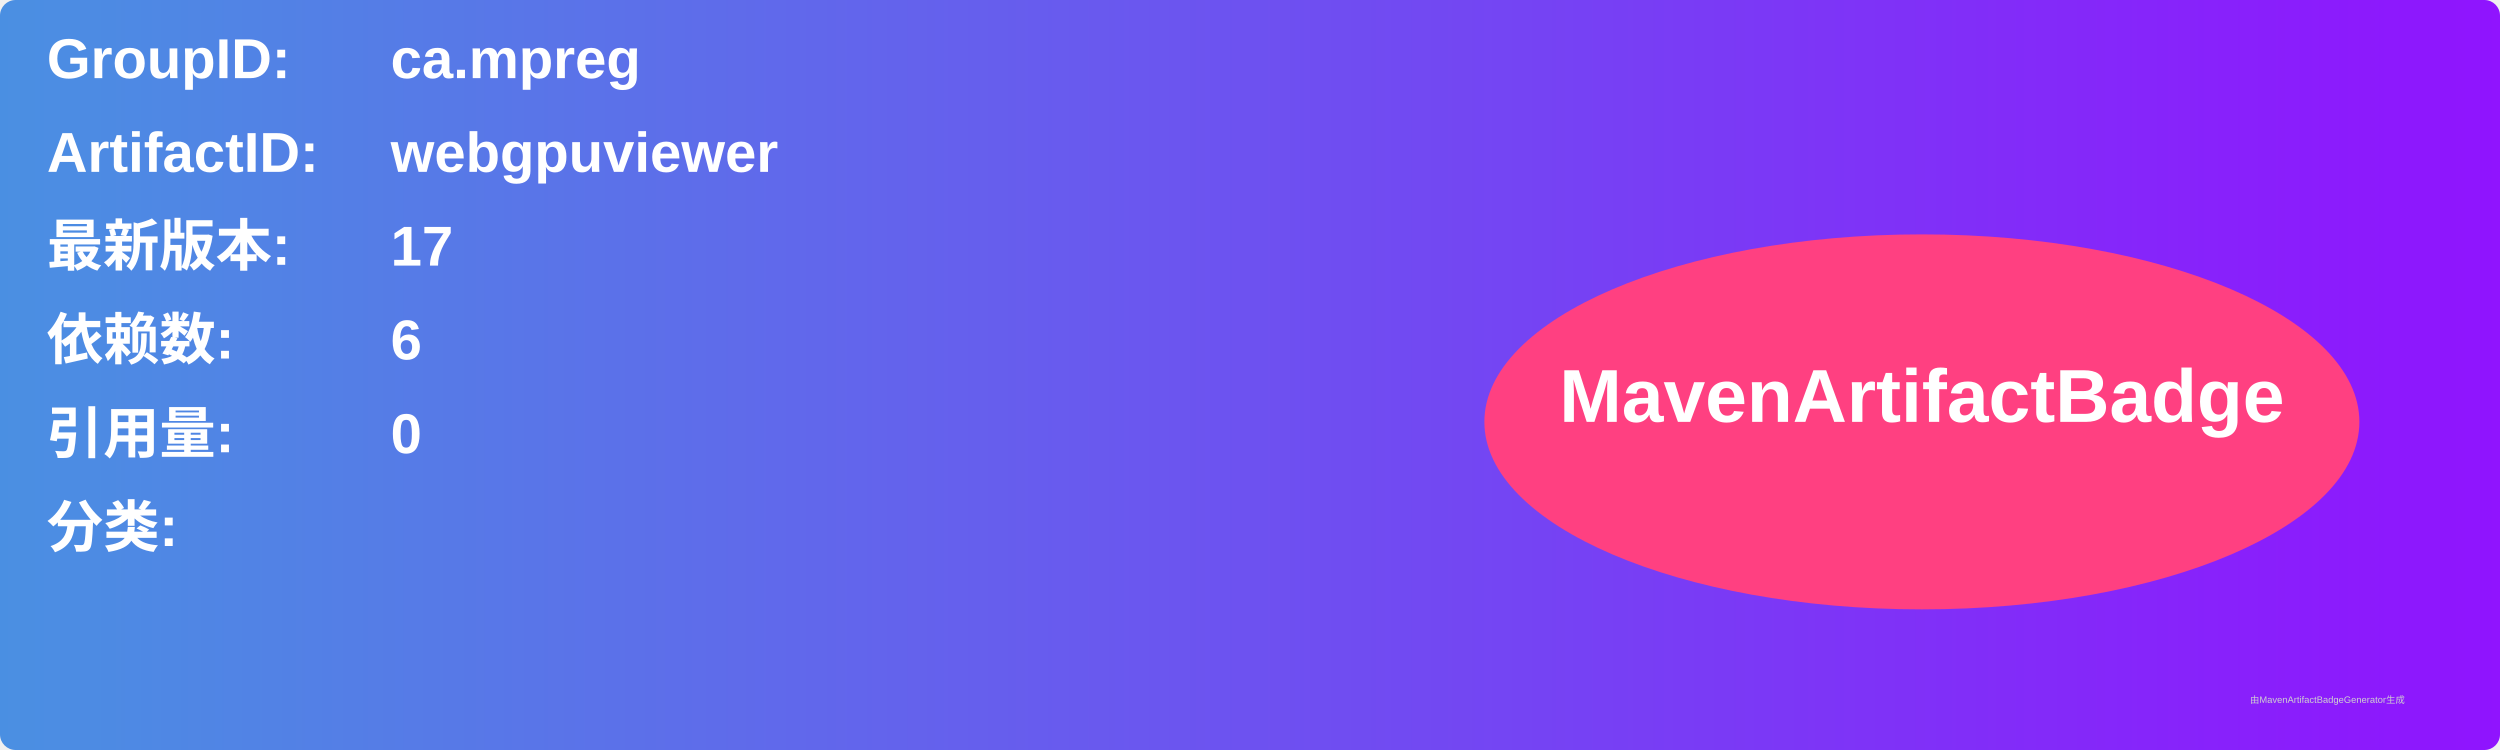
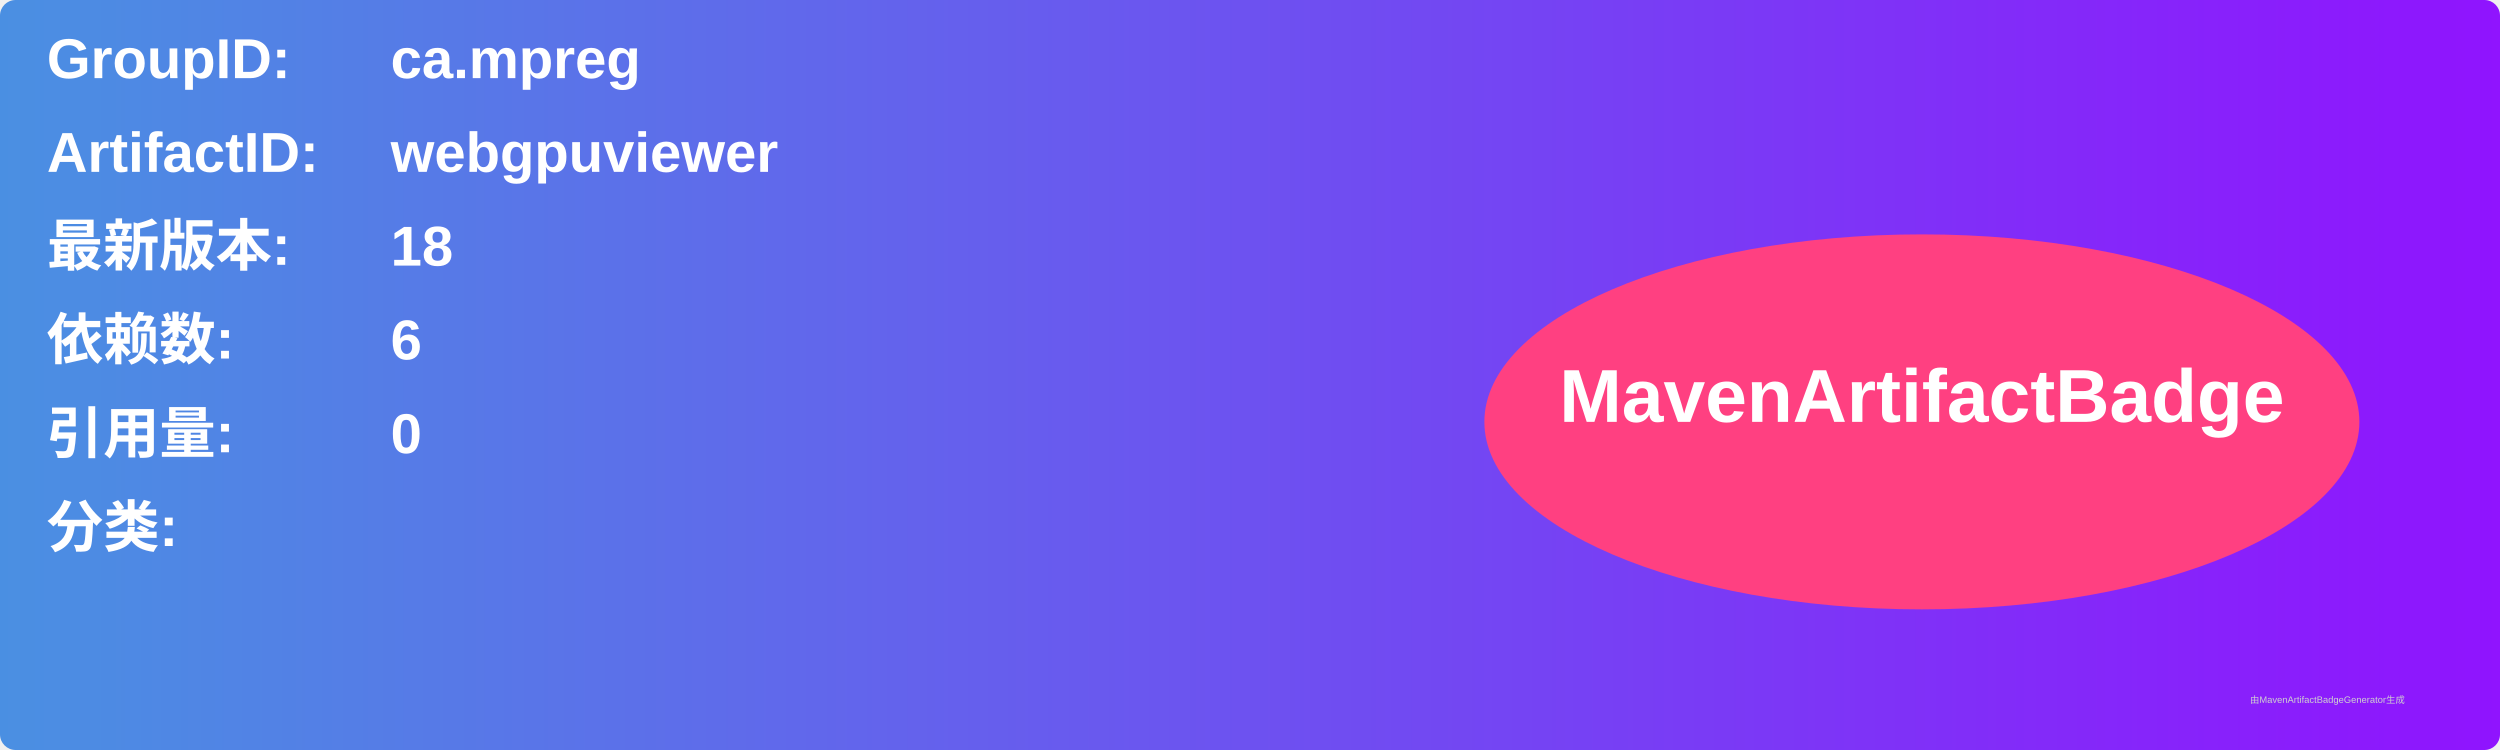
<svg xmlns="http://www.w3.org/2000/svg" width="800" height="240" viewBox="0 0 800 240">
  <linearGradient id="grad" x1="0%" y1="0%" x2="100%" y2="0%">
    <stop offset="0%" stop-color="#4a90e2" />
    <stop offset="100%" stop-color="#9013fe" />
  </linearGradient>
  <rect width="100%" height="100%" rx="5" ry="5" fill="url(#grad)" />
  <g transform="translate(15, 15)">
    <text x="0" y="10" font-family="Arial" font-size="18" fill="white" font-weight="bold" width="260">GroupID:</text>
    <text x="110" y="10" font-family="Arial" font-size="18" fill="white" font-weight="bold" width="460">ca.mpreg</text>
    <text x="0" y="40" font-family="Arial" font-size="18" fill="white" font-weight="bold" width="260">ArtifactID:</text>
    <text x="110" y="40" font-family="Arial" font-size="18" fill="white" font-weight="bold" width="460">webgpuviewer</text>
    <text x="0" y="70" font-family="Arial" font-size="18" fill="white" font-weight="bold">最新版本:</text>
    <text x="110" y="70" font-family="Arial" font-size="18" fill="white" font-weight="bold">
-       <tspan font-weight="bold">17</tspan>
+       <tspan font-weight="bold">18</tspan>
    </text>
    <text x="0" y="100" font-family="Arial" font-size="18" fill="white" font-weight="bold">依赖数: </text>
    <text x="110" y="100" font-family="Arial" font-size="18" fill="white">
      <tspan font-weight="bold">6</tspan>
    </text>
    <text x="0" y="130" font-family="Arial" font-size="18" fill="white" font-weight="bold">引用量: </text>
    <text x="110" y="130" font-family="Arial" font-size="18" fill="white">
      <tspan font-weight="bold">0</tspan>
    </text>
    <text x="0" y="160" font-family="Arial" font-size="18" fill="white" font-weight="bold">分类:</text>
    <text x="10" y="190" font-family="Arial" font-size="10" fill="white">
      <tspan font-weight="bold" />
    </text>
    <ellipse cx="600" cy="120" rx="140" ry="60" fill="#ff4081" />
    <text x="600" y="120" text-anchor="middle" font-family="Arial" font-size="24" fill="white" font-weight="bold">MavenArtifactBadge</text>
  </g>
  <text x="720" y="225" font-family="Arial" font-size="3" fill="#d0d0d0">由MavenArtifactBadgeGenerator生成</text>
</svg>
